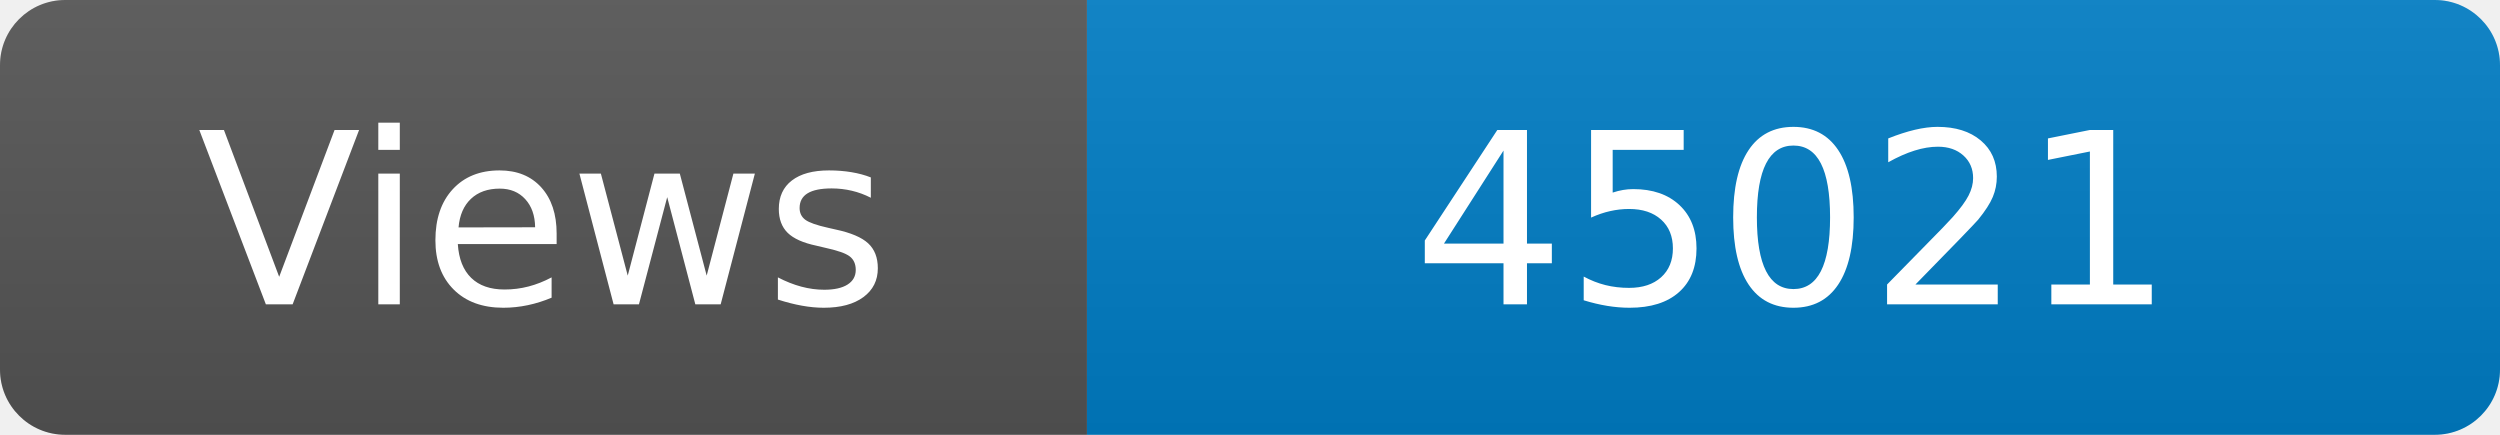
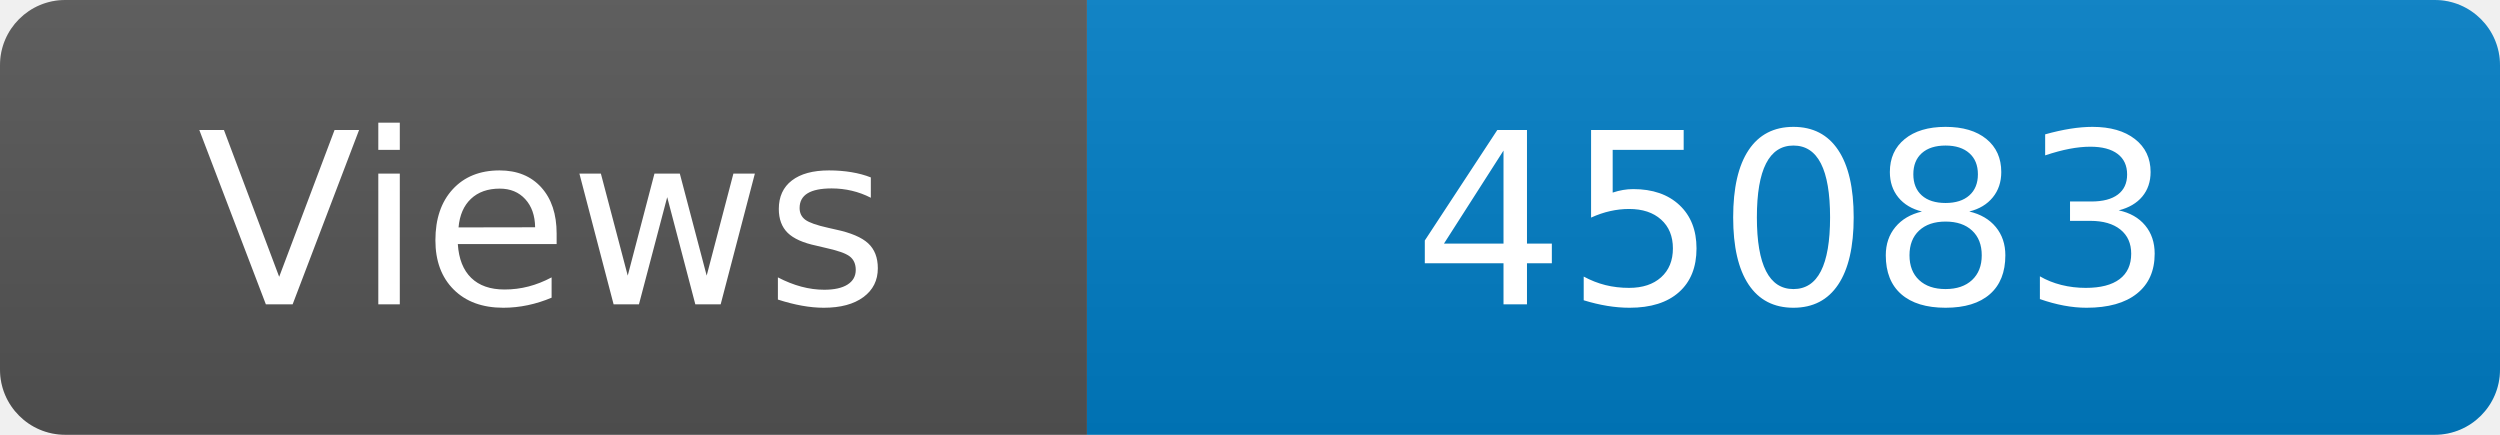
<svg xmlns="http://www.w3.org/2000/svg" width="115" height="20" role="img" aria-label="Maintained?: yes">
  <linearGradient id="s" x2="0" y2="100%">
    <stop offset="0" stop-color="#bbb" stop-opacity=".1" />
    <stop offset="1" stop-opacity=".1" />
  </linearGradient>
  <clipPath id="r">
    <rect width="115" height="20" rx="3" fill="#fff" />
  </clipPath>
  <g clip-path="url(#r)">
    <rect width="50" height="20" fill="#555" />
    <rect x="50" width="160" height="20" fill="#007ec6" />
    <rect width="115" height="20" fill="url(#s)" />
  </g>
  <g fill="#fff" text-anchor="middle" font-family="Verdana,Geneva,DejaVu Sans,sans-serif" font-size="110">
    <text x="250" y="140" transform="scale(.1)" fill="#fff">Views</text>
-     <text x="825" y="140" transform="scale(.1)" fill="#fff">45021</text>
+     <text x="825" y="140" transform="scale(.1)" fill="#fff">45083</text>
  </g>
</svg>
